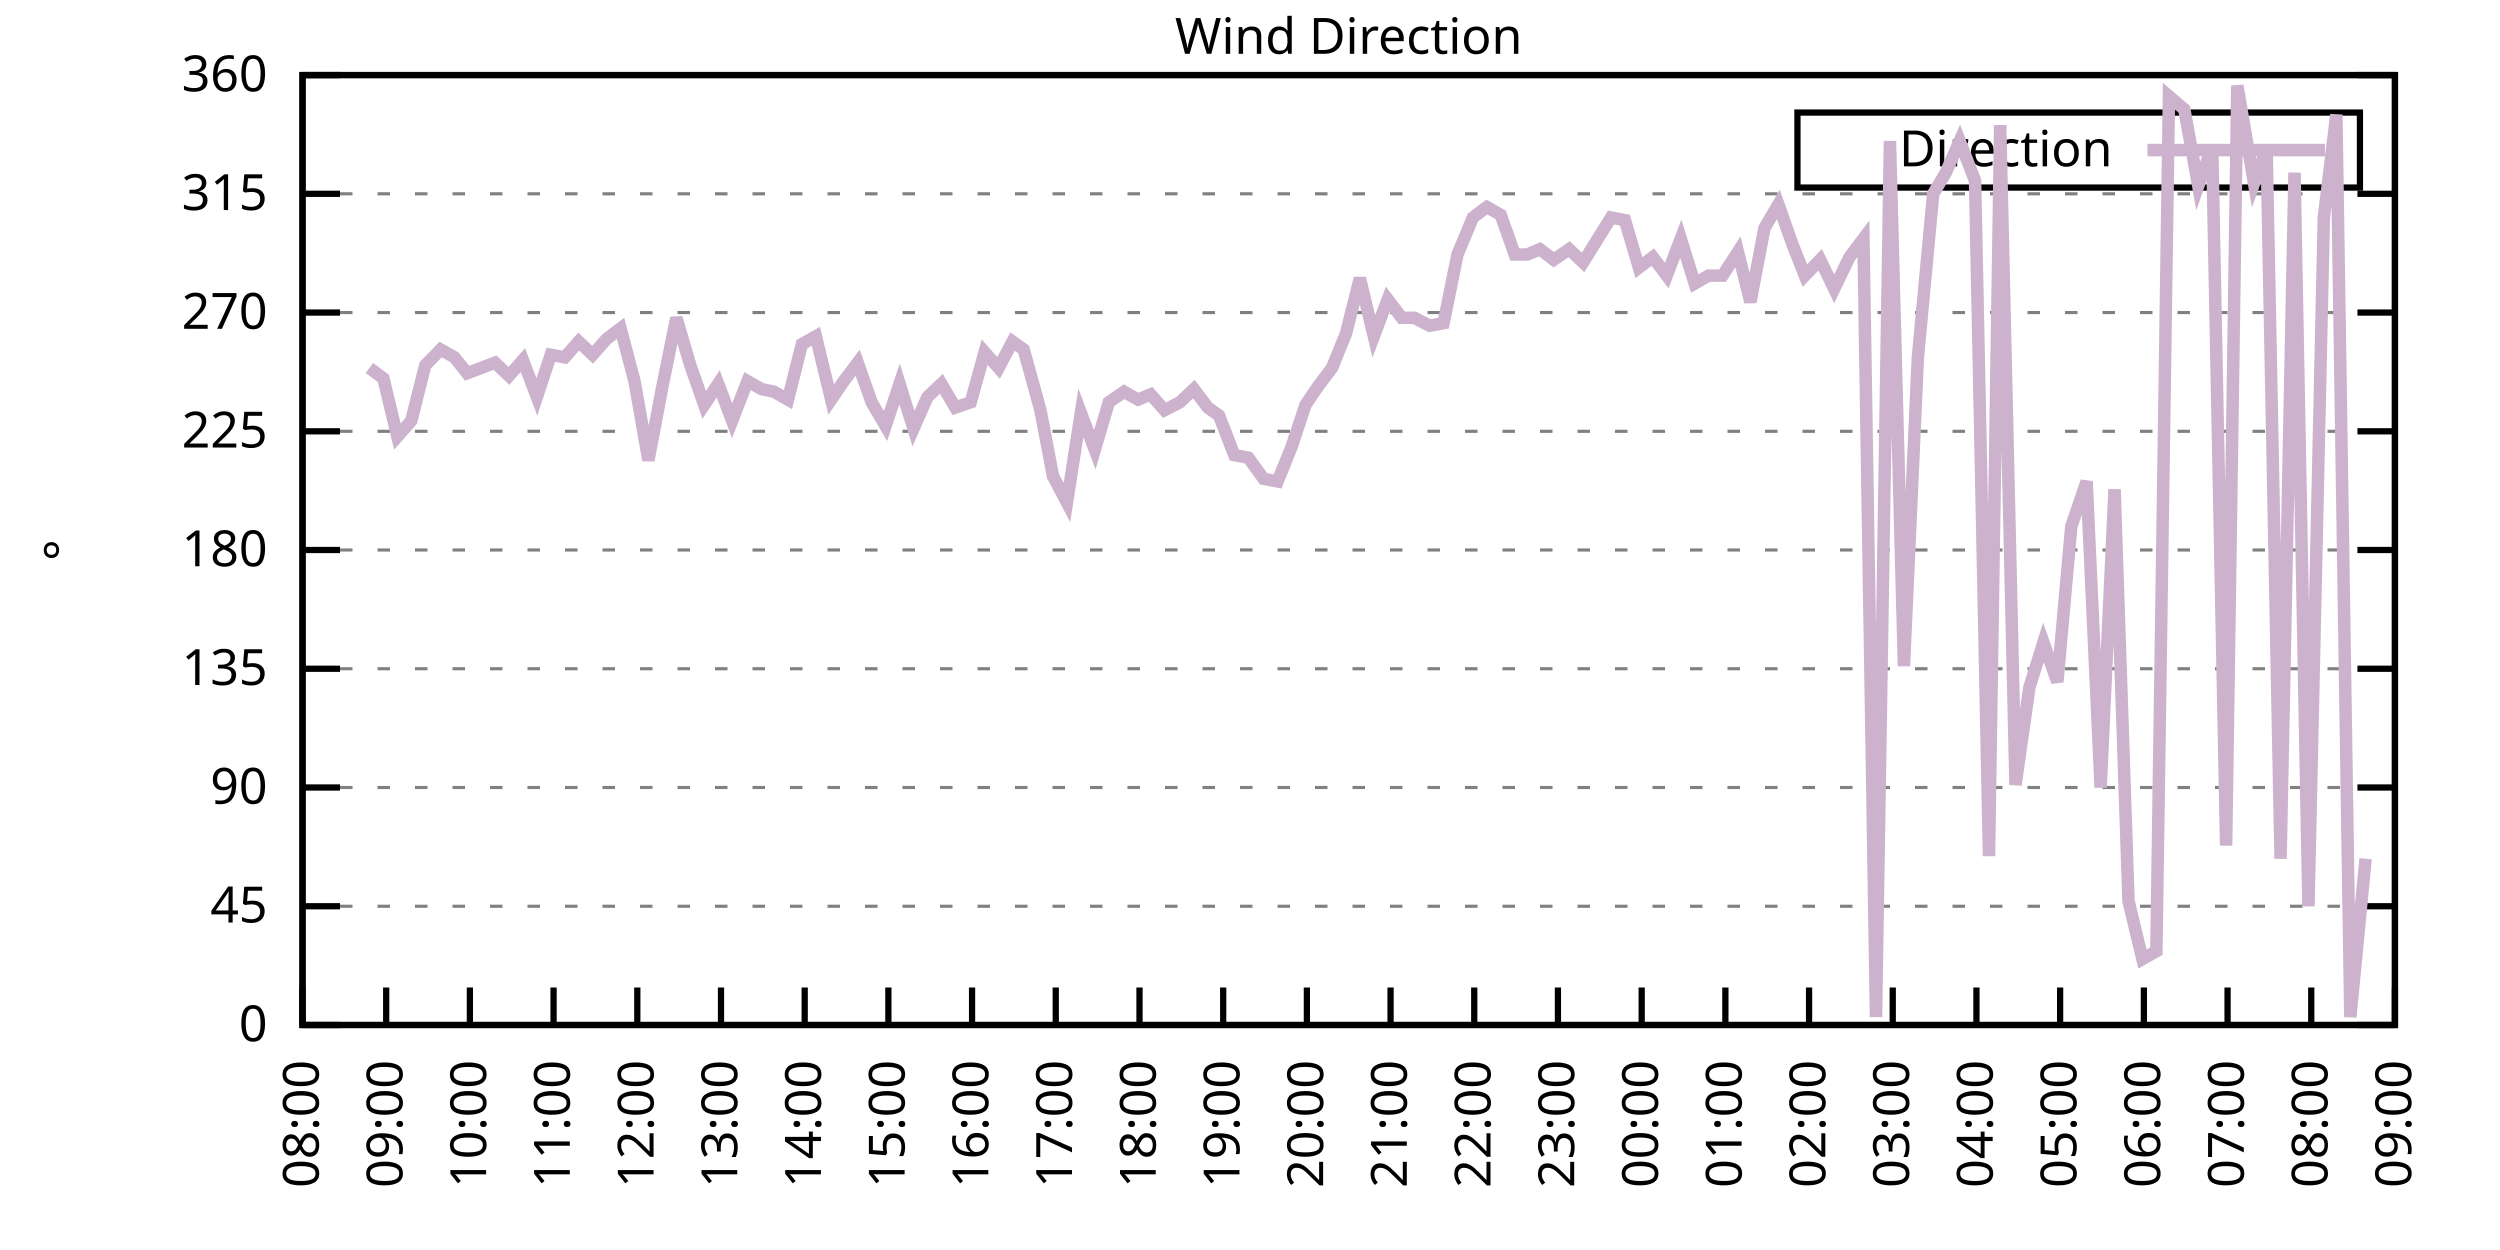
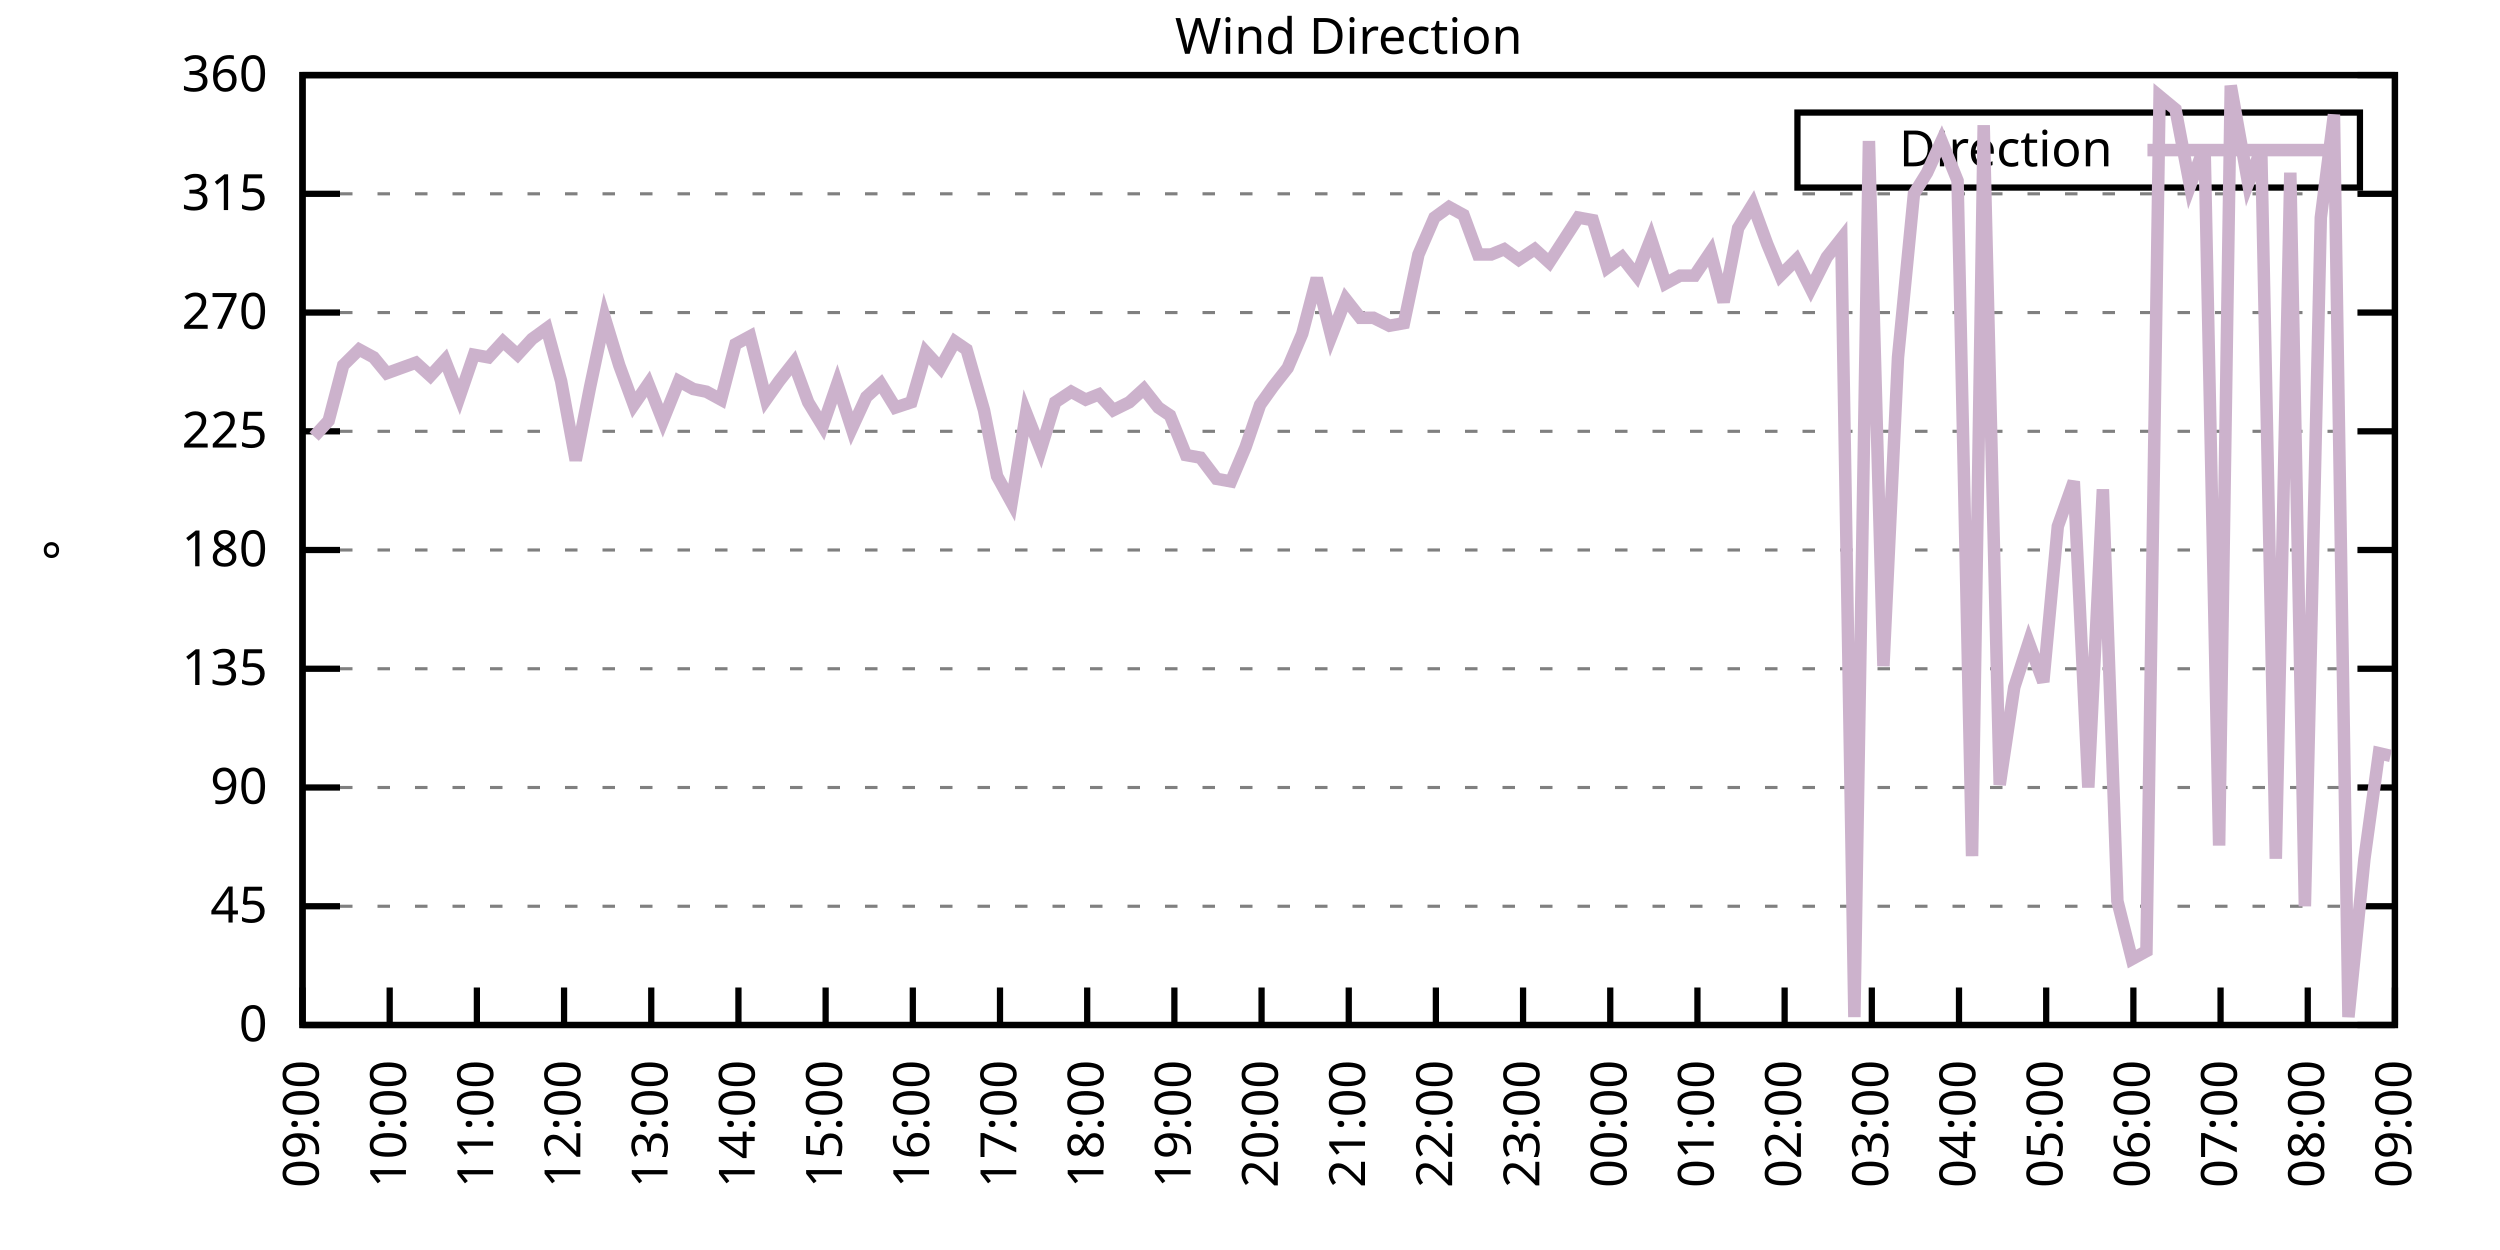
<svg xmlns="http://www.w3.org/2000/svg" xmlns:xlink="http://www.w3.org/1999/xlink" width="400" height="200" viewBox="0 0 400 200">
  <g id="gnuplot_canvas">
    <rect x="0" y="0" width="400" height="200" fill="none" />
    <defs>
      <circle id="gpDot" r="0.5" stroke-width="0.5" stroke="currentColor" />
      <path id="gpPt0" stroke-width="0.333" stroke="currentColor" d="M-1,0 h2 M0,-1 v2" />
      <path id="gpPt1" stroke-width="0.333" stroke="currentColor" d="M-1,-1 L1,1 M1,-1 L-1,1" />
      <path id="gpPt2" stroke-width="0.333" stroke="currentColor" d="M-1,0 L1,0 M0,-1 L0,1 M-1,-1 L1,1 M-1,1 L1,-1" />
      <rect id="gpPt3" stroke-width="0.333" stroke="currentColor" x="-1" y="-1" width="2" height="2" />
      <rect id="gpPt4" stroke-width="0.333" stroke="currentColor" fill="currentColor" x="-1" y="-1" width="2" height="2" />
      <circle id="gpPt5" stroke-width="0.333" stroke="currentColor" cx="0" cy="0" r="1" />
      <use xlink:href="#gpPt5" id="gpPt6" fill="currentColor" stroke="none" />
      <path id="gpPt7" stroke-width="0.333" stroke="currentColor" d="M0,-1.33 L-1.33,0.67 L1.33,0.67 z" />
      <use xlink:href="#gpPt7" id="gpPt8" fill="currentColor" stroke="none" />
      <use xlink:href="#gpPt7" id="gpPt9" stroke="currentColor" transform="rotate(180)" />
      <use xlink:href="#gpPt9" id="gpPt10" fill="currentColor" stroke="none" />
      <use xlink:href="#gpPt3" id="gpPt11" stroke="currentColor" transform="rotate(45)" />
      <use xlink:href="#gpPt11" id="gpPt12" fill="currentColor" stroke="none" />
      <path id="gpPt13" stroke-width="0.333" stroke="currentColor" d="M0,1.330 L1.265,0.411 L0.782,-1.067 L-0.782,-1.076 L-1.265,0.411 z" />
      <use xlink:href="#gpPt13" id="gpPt14" fill="currentColor" stroke="none" />
      <filter id="textbox" filterUnits="objectBoundingBox" x="0" y="0" height="1" width="1">
        <feFlood flood-color="white" flood-opacity="1" result="bgnd" />
        <feComposite in="SourceGraphic" in2="bgnd" operator="atop" />
      </filter>
      <filter id="greybox" filterUnits="objectBoundingBox" x="0" y="0" height="1" width="1">
        <feFlood flood-color="lightgrey" flood-opacity="1" result="grey" />
        <feComposite in="SourceGraphic" in2="grey" operator="atop" />
      </filter>
    </defs>
    <g fill="none" color="white" stroke="currentColor" stroke-width="1.00" stroke-linecap="butt" stroke-linejoin="miter">
</g>
    <g fill="none" color="black" stroke="currentColor" stroke-width="1.00" stroke-linecap="butt" stroke-linejoin="miter">
      <g stroke="none" shape-rendering="crispEdges">
        <polygon fill="rgb(255, 255, 255)" points="48.40,164.00 383.18,164.00 383.18,12.02 48.40,12.02 " />
      </g>
    </g>
    <g fill="none" color="black" stroke="currentColor" stroke-width="1.00" stroke-linecap="butt" stroke-linejoin="miter">
</g>
    <g fill="none" color="black" stroke="black" stroke-width="0.50" stroke-linecap="butt" stroke-linejoin="miter">
</g>
    <g fill="none" color="gray" stroke="currentColor" stroke-width="0.50" stroke-linecap="butt" stroke-linejoin="miter">
      <path stroke="gray" stroke-dasharray="2,4" class="gridline" d="M48.40,164.00 L383.19,164.00  " />
    </g>
    <g fill="none" color="gray" stroke="gray" stroke-width="1.00" stroke-linecap="butt" stroke-linejoin="miter">
</g>
    <g fill="none" color="black" stroke="currentColor" stroke-width="1.00" stroke-linecap="butt" stroke-linejoin="miter">
      <path stroke="black" d="M48.40,164.00 L54.40,164.00 M383.19,164.00 L377.19,164.00  " />
      <g transform="translate(42.80,166.60)" stroke="none" fill="black" font-family="Sans" font-size="8.00" text-anchor="end">
        <text>
          <tspan font-family="Sans"> 0</tspan>
        </text>
      </g>
    </g>
    <g fill="none" color="black" stroke="currentColor" stroke-width="1.00" stroke-linecap="butt" stroke-linejoin="miter">
</g>
    <g fill="none" color="black" stroke="black" stroke-width="0.50" stroke-linecap="butt" stroke-linejoin="miter">
</g>
    <g fill="none" color="gray" stroke="currentColor" stroke-width="0.50" stroke-linecap="butt" stroke-linejoin="miter">
      <path stroke="gray" stroke-dasharray="2,4" class="gridline" d="M48.40,145.00 L383.19,145.00  " />
    </g>
    <g fill="none" color="gray" stroke="gray" stroke-width="1.00" stroke-linecap="butt" stroke-linejoin="miter">
</g>
    <g fill="none" color="black" stroke="currentColor" stroke-width="1.00" stroke-linecap="butt" stroke-linejoin="miter">
      <path stroke="black" d="M48.40,145.00 L54.40,145.00 M383.19,145.00 L377.19,145.00  " />
      <g transform="translate(42.80,147.60)" stroke="none" fill="black" font-family="Sans" font-size="8.00" text-anchor="end">
        <text>
          <tspan font-family="Sans"> 45</tspan>
        </text>
      </g>
    </g>
    <g fill="none" color="black" stroke="currentColor" stroke-width="1.00" stroke-linecap="butt" stroke-linejoin="miter">
</g>
    <g fill="none" color="black" stroke="black" stroke-width="0.50" stroke-linecap="butt" stroke-linejoin="miter">
</g>
    <g fill="none" color="gray" stroke="currentColor" stroke-width="0.50" stroke-linecap="butt" stroke-linejoin="miter">
      <path stroke="gray" stroke-dasharray="2,4" class="gridline" d="M48.40,126.00 L383.19,126.00  " />
    </g>
    <g fill="none" color="gray" stroke="gray" stroke-width="1.00" stroke-linecap="butt" stroke-linejoin="miter">
</g>
    <g fill="none" color="black" stroke="currentColor" stroke-width="1.00" stroke-linecap="butt" stroke-linejoin="miter">
      <path stroke="black" d="M48.40,126.00 L54.40,126.00 M383.19,126.00 L377.19,126.00  " />
      <g transform="translate(42.80,128.60)" stroke="none" fill="black" font-family="Sans" font-size="8.00" text-anchor="end">
        <text>
          <tspan font-family="Sans"> 90</tspan>
        </text>
      </g>
    </g>
    <g fill="none" color="black" stroke="currentColor" stroke-width="1.00" stroke-linecap="butt" stroke-linejoin="miter">
</g>
    <g fill="none" color="black" stroke="black" stroke-width="0.50" stroke-linecap="butt" stroke-linejoin="miter">
</g>
    <g fill="none" color="gray" stroke="currentColor" stroke-width="0.50" stroke-linecap="butt" stroke-linejoin="miter">
      <path stroke="gray" stroke-dasharray="2,4" class="gridline" d="M48.40,107.00 L383.19,107.00  " />
    </g>
    <g fill="none" color="gray" stroke="gray" stroke-width="1.00" stroke-linecap="butt" stroke-linejoin="miter">
</g>
    <g fill="none" color="black" stroke="currentColor" stroke-width="1.00" stroke-linecap="butt" stroke-linejoin="miter">
      <path stroke="black" d="M48.40,107.00 L54.40,107.00 M383.19,107.00 L377.19,107.00  " />
      <g transform="translate(42.80,109.60)" stroke="none" fill="black" font-family="Sans" font-size="8.00" text-anchor="end">
        <text>
          <tspan font-family="Sans"> 135</tspan>
        </text>
      </g>
    </g>
    <g fill="none" color="black" stroke="currentColor" stroke-width="1.00" stroke-linecap="butt" stroke-linejoin="miter">
</g>
    <g fill="none" color="black" stroke="black" stroke-width="0.50" stroke-linecap="butt" stroke-linejoin="miter">
</g>
    <g fill="none" color="gray" stroke="currentColor" stroke-width="0.50" stroke-linecap="butt" stroke-linejoin="miter">
      <path stroke="gray" stroke-dasharray="2,4" class="gridline" d="M48.40,88.00 L383.19,88.00  " />
    </g>
    <g fill="none" color="gray" stroke="gray" stroke-width="1.00" stroke-linecap="butt" stroke-linejoin="miter">
</g>
    <g fill="none" color="black" stroke="currentColor" stroke-width="1.00" stroke-linecap="butt" stroke-linejoin="miter">
      <path stroke="black" d="M48.40,88.00 L54.40,88.00 M383.19,88.00 L377.19,88.00  " />
      <g transform="translate(42.80,90.60)" stroke="none" fill="black" font-family="Sans" font-size="8.00" text-anchor="end">
        <text>
          <tspan font-family="Sans"> 180</tspan>
        </text>
      </g>
    </g>
    <g fill="none" color="black" stroke="currentColor" stroke-width="1.00" stroke-linecap="butt" stroke-linejoin="miter">
</g>
    <g fill="none" color="black" stroke="black" stroke-width="0.50" stroke-linecap="butt" stroke-linejoin="miter">
</g>
    <g fill="none" color="gray" stroke="currentColor" stroke-width="0.50" stroke-linecap="butt" stroke-linejoin="miter">
      <path stroke="gray" stroke-dasharray="2,4" class="gridline" d="M48.40,69.01 L383.19,69.01  " />
    </g>
    <g fill="none" color="gray" stroke="gray" stroke-width="1.00" stroke-linecap="butt" stroke-linejoin="miter">
</g>
    <g fill="none" color="black" stroke="currentColor" stroke-width="1.00" stroke-linecap="butt" stroke-linejoin="miter">
      <path stroke="black" d="M48.40,69.01 L54.40,69.01 M383.19,69.01 L377.19,69.01  " />
      <g transform="translate(42.80,71.61)" stroke="none" fill="black" font-family="Sans" font-size="8.00" text-anchor="end">
        <text>
          <tspan font-family="Sans"> 225</tspan>
        </text>
      </g>
    </g>
    <g fill="none" color="black" stroke="currentColor" stroke-width="1.00" stroke-linecap="butt" stroke-linejoin="miter">
</g>
    <g fill="none" color="black" stroke="black" stroke-width="0.50" stroke-linecap="butt" stroke-linejoin="miter">
</g>
    <g fill="none" color="gray" stroke="currentColor" stroke-width="0.50" stroke-linecap="butt" stroke-linejoin="miter">
      <path stroke="gray" stroke-dasharray="2,4" class="gridline" d="M48.40,50.01 L383.19,50.01  " />
    </g>
    <g fill="none" color="gray" stroke="gray" stroke-width="1.00" stroke-linecap="butt" stroke-linejoin="miter">
</g>
    <g fill="none" color="black" stroke="currentColor" stroke-width="1.00" stroke-linecap="butt" stroke-linejoin="miter">
      <path stroke="black" d="M48.40,50.01 L54.40,50.01 M383.19,50.01 L377.19,50.01  " />
      <g transform="translate(42.80,52.61)" stroke="none" fill="black" font-family="Sans" font-size="8.00" text-anchor="end">
        <text>
          <tspan font-family="Sans"> 270</tspan>
        </text>
      </g>
    </g>
    <g fill="none" color="black" stroke="currentColor" stroke-width="1.00" stroke-linecap="butt" stroke-linejoin="miter">
</g>
    <g fill="none" color="black" stroke="black" stroke-width="0.50" stroke-linecap="butt" stroke-linejoin="miter">
</g>
    <g fill="none" color="gray" stroke="currentColor" stroke-width="0.50" stroke-linecap="butt" stroke-linejoin="miter">
      <path stroke="gray" stroke-dasharray="2,4" class="gridline" d="M48.40,31.01 L383.19,31.01  " />
    </g>
    <g fill="none" color="gray" stroke="gray" stroke-width="1.00" stroke-linecap="butt" stroke-linejoin="miter">
</g>
    <g fill="none" color="black" stroke="currentColor" stroke-width="1.00" stroke-linecap="butt" stroke-linejoin="miter">
      <path stroke="black" d="M48.40,31.01 L54.40,31.01 M383.19,31.01 L377.19,31.01  " />
      <g transform="translate(42.80,33.61)" stroke="none" fill="black" font-family="Sans" font-size="8.00" text-anchor="end">
        <text>
          <tspan font-family="Sans"> 315</tspan>
        </text>
      </g>
    </g>
    <g fill="none" color="black" stroke="currentColor" stroke-width="1.00" stroke-linecap="butt" stroke-linejoin="miter">
</g>
    <g fill="none" color="black" stroke="black" stroke-width="0.50" stroke-linecap="butt" stroke-linejoin="miter">
</g>
    <g fill="none" color="gray" stroke="currentColor" stroke-width="0.50" stroke-linecap="butt" stroke-linejoin="miter">
      <path stroke="gray" stroke-dasharray="2,4" class="gridline" d="M48.40,12.01 L383.19,12.01  " />
    </g>
    <g fill="none" color="gray" stroke="gray" stroke-width="1.00" stroke-linecap="butt" stroke-linejoin="miter">
</g>
    <g fill="none" color="black" stroke="currentColor" stroke-width="1.00" stroke-linecap="butt" stroke-linejoin="miter">
      <path stroke="black" d="M48.40,12.01 L54.40,12.01 M383.19,12.01 L377.19,12.01  " />
      <g transform="translate(42.80,14.61)" stroke="none" fill="black" font-family="Sans" font-size="8.00" text-anchor="end">
        <text>
          <tspan font-family="Sans"> 360</tspan>
        </text>
      </g>
    </g>
    <g fill="none" color="black" stroke="currentColor" stroke-width="1.00" stroke-linecap="butt" stroke-linejoin="miter">
      <path stroke="black" d="M48.40,164.00 L48.40,158.00  " />
      <g transform="translate(51.00,169.60) rotate(270.00)" stroke="none" fill="black" font-family="Sans" font-size="8.00" text-anchor="end">
        <text>
-           <tspan font-family="Sans">08:00</tspan>
-         </text>
-       </g>
-     </g>
-     <g fill="none" color="black" stroke="currentColor" stroke-width="1.00" stroke-linecap="butt" stroke-linejoin="miter">
-       <path stroke="black" d="M61.79,164.00 L61.79,158.00  " />
-       <g transform="translate(64.39,169.60) rotate(270.00)" stroke="none" fill="black" font-family="Sans" font-size="8.00" text-anchor="end">
-         <text>
          <tspan font-family="Sans">09:00</tspan>
        </text>
      </g>
    </g>
    <g fill="none" color="black" stroke="currentColor" stroke-width="1.00" stroke-linecap="butt" stroke-linejoin="miter">
-       <path stroke="black" d="M75.18,164.00 L75.18,158.00  " />
-       <g transform="translate(77.78,169.60) rotate(270.00)" stroke="none" fill="black" font-family="Sans" font-size="8.00" text-anchor="end">
+       <path stroke="black" d="M62.35,164.00 L62.35,158.00  " />
+       <g transform="translate(64.95,169.60) rotate(270.00)" stroke="none" fill="black" font-family="Sans" font-size="8.00" text-anchor="end">
        <text>
          <tspan font-family="Sans">10:00</tspan>
        </text>
      </g>
    </g>
    <g fill="none" color="black" stroke="currentColor" stroke-width="1.00" stroke-linecap="butt" stroke-linejoin="miter">
-       <path stroke="black" d="M88.57,164.00 L88.57,158.00  " />
-       <g transform="translate(91.17,169.60) rotate(270.00)" stroke="none" fill="black" font-family="Sans" font-size="8.00" text-anchor="end">
+       <path stroke="black" d="M76.30,164.00 L76.30,158.00  " />
+       <g transform="translate(78.90,169.60) rotate(270.00)" stroke="none" fill="black" font-family="Sans" font-size="8.00" text-anchor="end">
        <text>
          <tspan font-family="Sans">11:00</tspan>
        </text>
      </g>
    </g>
    <g fill="none" color="black" stroke="currentColor" stroke-width="1.00" stroke-linecap="butt" stroke-linejoin="miter">
-       <path stroke="black" d="M101.97,164.00 L101.97,158.00  " />
-       <g transform="translate(104.57,169.60) rotate(270.00)" stroke="none" fill="black" font-family="Sans" font-size="8.00" text-anchor="end">
+       <path stroke="black" d="M90.25,164.00 L90.25,158.00  " />
+       <g transform="translate(92.85,169.60) rotate(270.00)" stroke="none" fill="black" font-family="Sans" font-size="8.00" text-anchor="end">
        <text>
          <tspan font-family="Sans">12:00</tspan>
        </text>
      </g>
    </g>
    <g fill="none" color="black" stroke="currentColor" stroke-width="1.00" stroke-linecap="butt" stroke-linejoin="miter">
-       <path stroke="black" d="M115.36,164.00 L115.36,158.00  " />
-       <g transform="translate(117.96,169.60) rotate(270.00)" stroke="none" fill="black" font-family="Sans" font-size="8.00" text-anchor="end">
+       <path stroke="black" d="M104.20,164.00 L104.20,158.00  " />
+       <g transform="translate(106.80,169.60) rotate(270.00)" stroke="none" fill="black" font-family="Sans" font-size="8.00" text-anchor="end">
        <text>
          <tspan font-family="Sans">13:00</tspan>
        </text>
      </g>
    </g>
    <g fill="none" color="black" stroke="currentColor" stroke-width="1.00" stroke-linecap="butt" stroke-linejoin="miter">
-       <path stroke="black" d="M128.75,164.00 L128.75,158.00  " />
-       <g transform="translate(131.35,169.60) rotate(270.00)" stroke="none" fill="black" font-family="Sans" font-size="8.00" text-anchor="end">
+       <path stroke="black" d="M118.15,164.00 L118.15,158.00  " />
+       <g transform="translate(120.75,169.60) rotate(270.00)" stroke="none" fill="black" font-family="Sans" font-size="8.00" text-anchor="end">
        <text>
          <tspan font-family="Sans">14:00</tspan>
        </text>
      </g>
    </g>
    <g fill="none" color="black" stroke="currentColor" stroke-width="1.00" stroke-linecap="butt" stroke-linejoin="miter">
-       <path stroke="black" d="M142.14,164.00 L142.14,158.00  " />
-       <g transform="translate(144.74,169.60) rotate(270.00)" stroke="none" fill="black" font-family="Sans" font-size="8.00" text-anchor="end">
+       <path stroke="black" d="M132.10,164.00 L132.10,158.00  " />
+       <g transform="translate(134.70,169.60) rotate(270.00)" stroke="none" fill="black" font-family="Sans" font-size="8.00" text-anchor="end">
        <text>
          <tspan font-family="Sans">15:00</tspan>
        </text>
      </g>
    </g>
    <g fill="none" color="black" stroke="currentColor" stroke-width="1.00" stroke-linecap="butt" stroke-linejoin="miter">
-       <path stroke="black" d="M155.53,164.00 L155.53,158.00  " />
-       <g transform="translate(158.13,169.60) rotate(270.00)" stroke="none" fill="black" font-family="Sans" font-size="8.00" text-anchor="end">
+       <path stroke="black" d="M146.05,164.00 L146.05,158.00  " />
+       <g transform="translate(148.65,169.60) rotate(270.00)" stroke="none" fill="black" font-family="Sans" font-size="8.00" text-anchor="end">
        <text>
          <tspan font-family="Sans">16:00</tspan>
        </text>
      </g>
    </g>
    <g fill="none" color="black" stroke="currentColor" stroke-width="1.00" stroke-linecap="butt" stroke-linejoin="miter">
-       <path stroke="black" d="M168.92,164.00 L168.92,158.00  " />
-       <g transform="translate(171.52,169.60) rotate(270.00)" stroke="none" fill="black" font-family="Sans" font-size="8.00" text-anchor="end">
+       <path stroke="black" d="M160.00,164.00 L160.00,158.00  " />
+       <g transform="translate(162.60,169.60) rotate(270.00)" stroke="none" fill="black" font-family="Sans" font-size="8.00" text-anchor="end">
        <text>
          <tspan font-family="Sans">17:00</tspan>
        </text>
      </g>
    </g>
    <g fill="none" color="black" stroke="currentColor" stroke-width="1.00" stroke-linecap="butt" stroke-linejoin="miter">
-       <path stroke="black" d="M182.32,164.00 L182.32,158.00  " />
-       <g transform="translate(184.92,169.60) rotate(270.00)" stroke="none" fill="black" font-family="Sans" font-size="8.00" text-anchor="end">
+       <path stroke="black" d="M173.95,164.00 L173.95,158.00  " />
+       <g transform="translate(176.55,169.60) rotate(270.00)" stroke="none" fill="black" font-family="Sans" font-size="8.00" text-anchor="end">
        <text>
          <tspan font-family="Sans">18:00</tspan>
        </text>
      </g>
    </g>
    <g fill="none" color="black" stroke="currentColor" stroke-width="1.00" stroke-linecap="butt" stroke-linejoin="miter">
-       <path stroke="black" d="M195.71,164.00 L195.71,158.00  " />
-       <g transform="translate(198.31,169.60) rotate(270.00)" stroke="none" fill="black" font-family="Sans" font-size="8.00" text-anchor="end">
+       <path stroke="black" d="M187.90,164.00 L187.90,158.00  " />
+       <g transform="translate(190.50,169.60) rotate(270.00)" stroke="none" fill="black" font-family="Sans" font-size="8.00" text-anchor="end">
        <text>
          <tspan font-family="Sans">19:00</tspan>
        </text>
      </g>
    </g>
    <g fill="none" color="black" stroke="currentColor" stroke-width="1.00" stroke-linecap="butt" stroke-linejoin="miter">
-       <path stroke="black" d="M209.10,164.00 L209.10,158.00  " />
-       <g transform="translate(211.70,169.60) rotate(270.00)" stroke="none" fill="black" font-family="Sans" font-size="8.00" text-anchor="end">
+       <path stroke="black" d="M201.85,164.00 L201.85,158.00  " />
+       <g transform="translate(204.45,169.60) rotate(270.00)" stroke="none" fill="black" font-family="Sans" font-size="8.00" text-anchor="end">
        <text>
          <tspan font-family="Sans">20:00</tspan>
        </text>
      </g>
    </g>
    <g fill="none" color="black" stroke="currentColor" stroke-width="1.00" stroke-linecap="butt" stroke-linejoin="miter">
-       <path stroke="black" d="M222.49,164.00 L222.49,158.00  " />
-       <g transform="translate(225.09,169.60) rotate(270.00)" stroke="none" fill="black" font-family="Sans" font-size="8.00" text-anchor="end">
+       <path stroke="black" d="M215.80,164.00 L215.80,158.00  " />
+       <g transform="translate(218.40,169.60) rotate(270.00)" stroke="none" fill="black" font-family="Sans" font-size="8.00" text-anchor="end">
        <text>
          <tspan font-family="Sans">21:00</tspan>
        </text>
      </g>
    </g>
    <g fill="none" color="black" stroke="currentColor" stroke-width="1.00" stroke-linecap="butt" stroke-linejoin="miter">
-       <path stroke="black" d="M235.88,164.00 L235.88,158.00  " />
-       <g transform="translate(238.48,169.60) rotate(270.00)" stroke="none" fill="black" font-family="Sans" font-size="8.00" text-anchor="end">
+       <path stroke="black" d="M229.74,164.00 L229.74,158.00  " />
+       <g transform="translate(232.34,169.60) rotate(270.00)" stroke="none" fill="black" font-family="Sans" font-size="8.00" text-anchor="end">
        <text>
          <tspan font-family="Sans">22:00</tspan>
        </text>
      </g>
    </g>
    <g fill="none" color="black" stroke="currentColor" stroke-width="1.00" stroke-linecap="butt" stroke-linejoin="miter">
-       <path stroke="black" d="M249.27,164.00 L249.27,158.00  " />
-       <g transform="translate(251.87,169.60) rotate(270.00)" stroke="none" fill="black" font-family="Sans" font-size="8.00" text-anchor="end">
+       <path stroke="black" d="M243.69,164.00 L243.69,158.00  " />
+       <g transform="translate(246.29,169.60) rotate(270.00)" stroke="none" fill="black" font-family="Sans" font-size="8.00" text-anchor="end">
        <text>
          <tspan font-family="Sans">23:00</tspan>
        </text>
      </g>
    </g>
    <g fill="none" color="black" stroke="currentColor" stroke-width="1.00" stroke-linecap="butt" stroke-linejoin="miter">
-       <path stroke="black" d="M262.67,164.00 L262.67,158.00  " />
-       <g transform="translate(265.27,169.60) rotate(270.00)" stroke="none" fill="black" font-family="Sans" font-size="8.00" text-anchor="end">
+       <path stroke="black" d="M257.64,164.00 L257.64,158.00  " />
+       <g transform="translate(260.24,169.60) rotate(270.00)" stroke="none" fill="black" font-family="Sans" font-size="8.00" text-anchor="end">
        <text>
          <tspan font-family="Sans">00:00</tspan>
        </text>
      </g>
    </g>
    <g fill="none" color="black" stroke="currentColor" stroke-width="1.00" stroke-linecap="butt" stroke-linejoin="miter">
-       <path stroke="black" d="M276.06,164.00 L276.06,158.00  " />
-       <g transform="translate(278.66,169.60) rotate(270.00)" stroke="none" fill="black" font-family="Sans" font-size="8.00" text-anchor="end">
+       <path stroke="black" d="M271.59,164.00 L271.59,158.00  " />
+       <g transform="translate(274.19,169.60) rotate(270.00)" stroke="none" fill="black" font-family="Sans" font-size="8.00" text-anchor="end">
        <text>
          <tspan font-family="Sans">01:00</tspan>
        </text>
      </g>
    </g>
    <g fill="none" color="black" stroke="currentColor" stroke-width="1.00" stroke-linecap="butt" stroke-linejoin="miter">
-       <path stroke="black" d="M289.45,164.00 L289.45,158.00  " />
-       <g transform="translate(292.05,169.60) rotate(270.00)" stroke="none" fill="black" font-family="Sans" font-size="8.00" text-anchor="end">
+       <path stroke="black" d="M285.54,164.00 L285.54,158.00  " />
+       <g transform="translate(288.14,169.60) rotate(270.00)" stroke="none" fill="black" font-family="Sans" font-size="8.00" text-anchor="end">
        <text>
          <tspan font-family="Sans">02:00</tspan>
        </text>
      </g>
    </g>
    <g fill="none" color="black" stroke="currentColor" stroke-width="1.00" stroke-linecap="butt" stroke-linejoin="miter">
-       <path stroke="black" d="M302.84,164.00 L302.84,158.00  " />
-       <g transform="translate(305.44,169.60) rotate(270.00)" stroke="none" fill="black" font-family="Sans" font-size="8.00" text-anchor="end">
+       <path stroke="black" d="M299.49,164.00 L299.49,158.00  " />
+       <g transform="translate(302.09,169.60) rotate(270.00)" stroke="none" fill="black" font-family="Sans" font-size="8.00" text-anchor="end">
        <text>
          <tspan font-family="Sans">03:00</tspan>
        </text>
      </g>
    </g>
    <g fill="none" color="black" stroke="currentColor" stroke-width="1.00" stroke-linecap="butt" stroke-linejoin="miter">
-       <path stroke="black" d="M316.23,164.00 L316.23,158.00  " />
-       <g transform="translate(318.83,169.60) rotate(270.00)" stroke="none" fill="black" font-family="Sans" font-size="8.00" text-anchor="end">
+       <path stroke="black" d="M313.44,164.00 L313.44,158.00  " />
+       <g transform="translate(316.04,169.60) rotate(270.00)" stroke="none" fill="black" font-family="Sans" font-size="8.00" text-anchor="end">
        <text>
          <tspan font-family="Sans">04:00</tspan>
        </text>
      </g>
    </g>
    <g fill="none" color="black" stroke="currentColor" stroke-width="1.00" stroke-linecap="butt" stroke-linejoin="miter">
-       <path stroke="black" d="M329.62,164.00 L329.62,158.00  " />
-       <g transform="translate(332.22,169.60) rotate(270.00)" stroke="none" fill="black" font-family="Sans" font-size="8.00" text-anchor="end">
+       <path stroke="black" d="M327.39,164.00 L327.39,158.00  " />
+       <g transform="translate(329.99,169.60) rotate(270.00)" stroke="none" fill="black" font-family="Sans" font-size="8.00" text-anchor="end">
        <text>
          <tspan font-family="Sans">05:00</tspan>
        </text>
      </g>
    </g>
    <g fill="none" color="black" stroke="currentColor" stroke-width="1.00" stroke-linecap="butt" stroke-linejoin="miter">
-       <path stroke="black" d="M343.02,164.00 L343.02,158.00  " />
-       <g transform="translate(345.62,169.60) rotate(270.00)" stroke="none" fill="black" font-family="Sans" font-size="8.00" text-anchor="end">
+       <path stroke="black" d="M341.34,164.00 L341.34,158.00  " />
+       <g transform="translate(343.94,169.60) rotate(270.00)" stroke="none" fill="black" font-family="Sans" font-size="8.00" text-anchor="end">
        <text>
          <tspan font-family="Sans">06:00</tspan>
        </text>
      </g>
    </g>
    <g fill="none" color="black" stroke="currentColor" stroke-width="1.00" stroke-linecap="butt" stroke-linejoin="miter">
-       <path stroke="black" d="M356.41,164.00 L356.41,158.00  " />
-       <g transform="translate(359.01,169.60) rotate(270.00)" stroke="none" fill="black" font-family="Sans" font-size="8.00" text-anchor="end">
+       <path stroke="black" d="M355.29,164.00 L355.29,158.00  " />
+       <g transform="translate(357.89,169.60) rotate(270.00)" stroke="none" fill="black" font-family="Sans" font-size="8.00" text-anchor="end">
        <text>
          <tspan font-family="Sans">07:00</tspan>
        </text>
      </g>
    </g>
    <g fill="none" color="black" stroke="currentColor" stroke-width="1.00" stroke-linecap="butt" stroke-linejoin="miter">
-       <path stroke="black" d="M369.80,164.00 L369.80,158.00  " />
-       <g transform="translate(372.40,169.60) rotate(270.00)" stroke="none" fill="black" font-family="Sans" font-size="8.00" text-anchor="end">
+       <path stroke="black" d="M369.24,164.00 L369.24,158.00  " />
+       <g transform="translate(371.84,169.60) rotate(270.00)" stroke="none" fill="black" font-family="Sans" font-size="8.00" text-anchor="end">
        <text>
          <tspan font-family="Sans">08:00</tspan>
        </text>
      </g>
    </g>
    <g fill="none" color="black" stroke="currentColor" stroke-width="1.00" stroke-linecap="butt" stroke-linejoin="miter">
      <path stroke="black" d="M383.19,164.00 L383.19,158.00  " />
      <g transform="translate(385.79,169.60) rotate(270.00)" stroke="none" fill="black" font-family="Sans" font-size="8.00" text-anchor="end">
        <text>
          <tspan font-family="Sans">09:00</tspan>
        </text>
      </g>
    </g>
    <g fill="none" color="black" stroke="currentColor" stroke-width="1.00" stroke-linecap="butt" stroke-linejoin="miter">
</g>
    <g fill="none" color="black" stroke="currentColor" stroke-width="1.00" stroke-linecap="butt" stroke-linejoin="miter">
      <path stroke="black" d="M48.40,12.01 L48.40,164.00 L383.19,164.00 L383.19,12.01 L48.40,12.01 Z  " />
    </g>
    <g fill="none" color="black" stroke="currentColor" stroke-width="1.00" stroke-linecap="butt" stroke-linejoin="miter">
</g>
    <g fill="none" color="black" stroke="currentColor" stroke-width="1.00" stroke-linecap="butt" stroke-linejoin="miter">
      <path stroke="black" d="M287.59,30.01 L287.59,18.01 L377.59,18.01 L377.59,30.01 L287.59,30.01 Z  " />
    </g>
    <g id="Wind_direction_plot_1">
      <g fill="none" color="white" stroke="black" stroke-width="2.00" stroke-linecap="butt" stroke-linejoin="miter">
</g>
      <g fill="none" color="black" stroke="currentColor" stroke-width="2.00" stroke-linecap="butt" stroke-linejoin="miter">
        <g transform="translate(337.99,26.61)" stroke="none" fill="black" font-family="Sans" font-size="8.00" text-anchor="end">
          <text>
            <tspan font-family="Sans">Direction</tspan>
          </text>
        </g>
      </g>
      <g fill="none" color="black" stroke="currentColor" stroke-width="2.00" stroke-linecap="butt" stroke-linejoin="miter">
-         <path stroke="rgb(204, 178, 204)" d="M343.59,24.01 L371.99,24.01 M59.11,58.87 L61.35,60.56 L63.58,69.85 L65.81,67.32 L68.04,58.45 L70.50,55.92   L72.73,57.18 L74.74,59.72 L76.97,58.87 L79.20,58.03 L81.43,60.14 L83.66,57.61 L85.90,63.52 L88.13,56.76   L90.36,57.18 L92.59,54.65 L94.82,56.76 L97.06,54.23 L99.29,52.54 L101.52,60.98 L103.75,73.65 L105.98,61.83   L108.22,50.85 L110.45,58.45 L112.68,64.78 L114.91,61.41 L117.14,67.32 L119.60,60.98 L121.83,62.25 L123.84,62.67   L126.07,63.94 L128.30,55.07 L130.54,53.81 L132.99,63.94 L135.00,60.98 L137.23,58.03 L139.46,64.36 L141.69,68.16   L143.93,61.41 L146.16,68.58 L148.39,63.52 L150.62,61.41 L152.85,65.21 L155.31,64.36 L157.54,56.34 L159.77,58.87   L162.01,54.65 L163.79,55.92 L166.47,65.63 L168.48,76.18 L170.71,80.41 L172.94,66.05 L175.17,71.96 L177.41,64.36   L179.86,62.67 L182.09,63.94 L184.10,63.10 L186.33,65.63 L188.79,64.36 L191.02,62.25 L193.25,65.21 L195.04,66.47   L197.49,72.81 L199.73,73.23 L202.18,76.61 L204.41,77.03 L206.64,71.54 L208.88,64.78 L210.88,61.83 L213.12,58.87   L215.35,53.39 L217.58,44.52 L219.81,53.81 L222.04,47.90 L224.28,50.85 L226.29,50.85 L228.74,52.12 L230.97,51.70   L233.20,40.72 L235.66,34.81 L237.89,33.12 L240.12,34.39 L242.36,40.72 L244.36,40.72 L246.37,39.87 L248.60,41.56   L251.06,39.87 L253.29,41.99 L257.76,34.81 L259.99,35.23 L262.22,42.83 L264.45,41.14 L266.68,44.10 L268.92,38.19   L271.15,45.36 L273.38,44.10 L275.61,44.10 L278.07,40.30 L280.07,48.32 L282.31,36.50 L284.54,32.70 L286.77,39.03   L288.78,44.10 L291.23,41.56 L293.47,46.21 L295.92,41.14 L298.15,38.19 L300.16,162.73 L302.39,22.56 L304.63,106.58   L306.86,57.18 L309.31,31.01 L311.32,27.63 L313.55,22.56 L316.01,28.90 L318.24,136.98 L320.03,20.03 L322.48,125.58   L324.71,109.96 L326.95,102.78 L329.18,109.11 L331.41,84.21 L333.86,77.03 L336.10,126.00 L338.33,78.29 L340.56,144.16   L342.79,153.45 L345.02,152.18 L347.03,15.39 L349.49,17.50 L351.72,29.74 L353.95,23.41 L356.18,135.29 L357.97,13.70   L360.65,29.32 L362.66,23.83 L364.89,137.40 L367.12,27.63 L369.35,145.00 L371.81,34.81 L373.82,18.34 L376.05,162.73   L378.50,137.40  " />
+         <path stroke="rgb(204, 178, 204)" d="M343.59,24.01 L371.99,24.01 M50.26,69.85 L52.58,67.32 L54.91,58.45 L57.47,55.92 L59.79,57.18 L61.88,59.72   L64.21,58.87 L66.53,58.03 L68.86,60.14 L71.18,57.61 L73.51,63.52 L75.83,56.76 L78.16,57.18 L80.48,54.65   L82.81,56.76 L85.13,54.23 L87.46,52.54 L89.78,60.98 L92.11,73.65 L94.43,61.83 L96.76,50.85 L99.08,58.45   L101.41,64.78 L103.73,61.41 L106.06,67.32 L108.62,60.98 L110.94,62.25 L113.03,62.67 L115.36,63.94 L117.68,55.07   L120.01,53.81 L122.57,63.94 L124.66,60.98 L126.98,58.03 L129.31,64.36 L131.63,68.16 L133.96,61.41 L136.28,68.58   L138.61,63.52 L140.93,61.41 L143.26,65.21 L145.81,64.36 L148.14,56.34 L150.46,58.87 L152.79,54.65 L154.65,55.92   L157.44,65.63 L159.53,76.18 L161.86,80.41 L164.18,66.05 L166.51,71.96 L168.83,64.36 L171.39,62.67 L173.71,63.94   L175.81,63.10 L178.13,65.63 L180.69,64.36 L183.01,62.25 L185.34,65.21 L187.20,66.47 L189.76,72.81 L192.08,73.23   L194.64,76.61 L196.96,77.03 L199.29,71.54 L201.61,64.78 L203.71,61.83 L206.03,58.87 L208.36,53.39 L210.68,44.52   L213.01,53.81 L215.33,47.90 L217.65,50.85 L219.75,50.85 L222.30,52.12 L224.63,51.70 L226.95,40.72 L229.51,34.81   L231.84,33.12 L234.16,34.39 L236.49,40.72 L238.58,40.72 L240.67,39.87 L243.00,41.56 L245.55,39.87 L247.88,41.99   L252.53,34.81 L254.85,35.23 L257.18,42.83 L259.50,41.14 L261.83,44.10 L264.15,38.19 L266.48,45.36 L268.80,44.10   L271.13,44.10 L273.69,40.30 L275.78,48.32 L278.10,36.50 L280.43,32.70 L282.75,39.03 L284.85,44.10 L287.40,41.56   L289.73,46.21 L292.29,41.14 L294.61,38.19 L296.70,162.73 L299.03,22.56 L301.35,106.58 L303.68,57.18 L306.23,31.01   L308.33,27.63 L310.65,22.56 L313.21,28.90 L315.53,136.98 L317.39,20.03 L319.95,125.58 L322.28,109.96 L324.60,102.78   L326.93,109.11 L329.25,84.21 L331.81,77.03 L334.13,126.00 L336.46,78.29 L338.78,144.16 L341.11,153.45 L343.43,152.18   L345.53,15.39 L348.08,17.50 L350.41,29.74 L352.73,23.41 L355.06,135.29 L356.92,13.70 L359.71,29.32 L361.80,23.83   L364.13,137.40 L366.45,27.63 L368.78,145.00 L371.33,34.81 L373.43,18.34 L375.75,162.73 L378.31,137.40 L380.63,120.51   L382.49,120.94  " />
      </g>
    </g>
    <g fill="none" color="black" stroke="currentColor" stroke-width="2.00" stroke-linecap="butt" stroke-linejoin="miter">
</g>
    <g fill="none" color="black" stroke="black" stroke-width="1.00" stroke-linecap="butt" stroke-linejoin="miter">
</g>
    <g fill="none" color="black" stroke="currentColor" stroke-width="1.00" stroke-linecap="butt" stroke-linejoin="miter">
      <path stroke="black" d="M48.40,12.01 L48.40,164.00 L383.19,164.00 L383.19,12.01 L48.40,12.01 Z  " />
      <g transform="translate(12.80,88.01) rotate(270.00)" stroke="none" fill="black" font-family="Sans" font-size="8.00" text-anchor="middle">
        <text>
          <tspan font-family="Sans">°</tspan>
        </text>
      </g>
    </g>
    <g fill="none" color="black" stroke="currentColor" stroke-width="1.00" stroke-linecap="butt" stroke-linejoin="miter">
</g>
    <g fill="none" color="black" stroke="currentColor" stroke-width="1.00" stroke-linecap="butt" stroke-linejoin="miter">
      <g transform="translate(215.79,8.61)" stroke="none" fill="black" font-family="Sans" font-size="8.00" text-anchor="middle">
        <text>
          <tspan font-family="Sans">Wind Direction</tspan>
        </text>
      </g>
    </g>
    <g fill="none" color="black" stroke="currentColor" stroke-width="1.00" stroke-linecap="butt" stroke-linejoin="miter">
</g>
  </g>
</svg>
